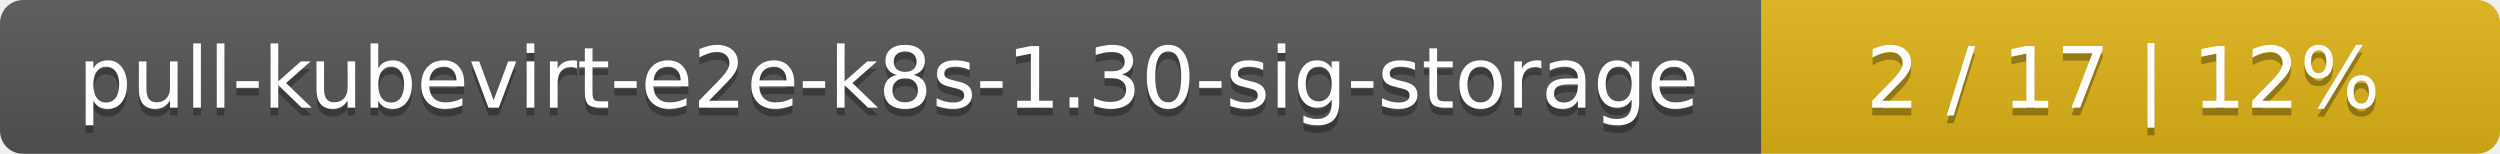
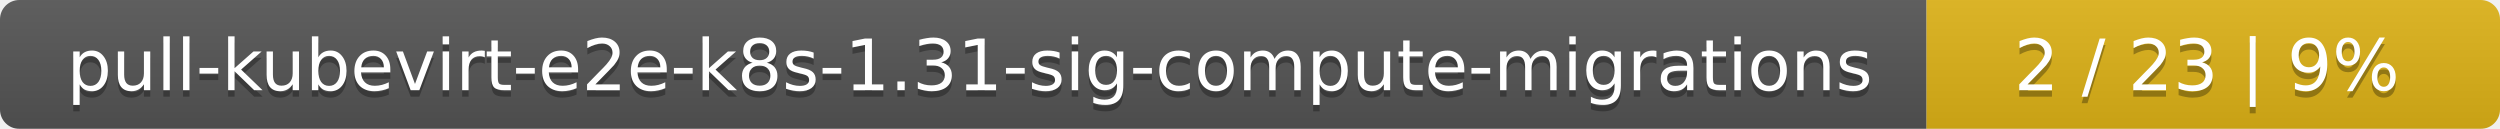
- <svg xmlns="http://www.w3.org/2000/svg" width="325" height="20">
+ <svg xmlns="http://www.w3.org/2000/svg" width="388" height="20">
  <linearGradient id="smooth" x2="0" y2="100%">
    <stop offset="0" stop-color="#bbb" stop-opacity=".1" />
    <stop offset="1" stop-opacity=".1" />
  </linearGradient>
  <mask id="round">
-     <rect width="325" height="20" rx="3" fill="#fff" />
+     <rect width="388" height="20" rx="3" fill="#fff" />
  </mask>
  <g mask="url(#round)">
-     <rect width="229" height="20" fill="#555" />
-     <rect x="229" width="96" height="20" fill="#dfb317" />
-     <rect width="325" height="20" fill="url(#smooth)" />
+     <rect width="299" height="20" fill="#555" />
+     <rect x="299" width="89" height="20" fill="#dfb317" />
+     <rect width="388" height="20" fill="url(#smooth)" />
  </g>
  <g fill="#fff" text-anchor="middle" font-family="DejaVu Sans,Verdana,Geneva,sans-serif" font-size="11">
-     <text x="115.5" y="15" fill="#010101" fill-opacity=".3">pull-kubevirt-e2e-k8s-1.30-sig-storage</text>
-     <text x="115.5" y="14">pull-kubevirt-e2e-k8s-1.30-sig-storage</text>
-     <text x="276" y="15" fill="#010101" fill-opacity=".3">2 / 17    |    12%</text>
-     <text x="276" y="14">2 / 17    |    12%</text>
+     <text x="150.5" y="15" fill="#010101" fill-opacity=".3">pull-kubevirt-e2e-k8s-1.31-sig-compute-migrations</text>
+     <text x="150.5" y="14">pull-kubevirt-e2e-k8s-1.31-sig-compute-migrations</text>
+     <text x="342.5" y="15" fill="#010101" fill-opacity=".3">2 / 23    |    9%</text>
+     <text x="342.5" y="14">2 / 23    |    9%</text>
  </g>
</svg>
